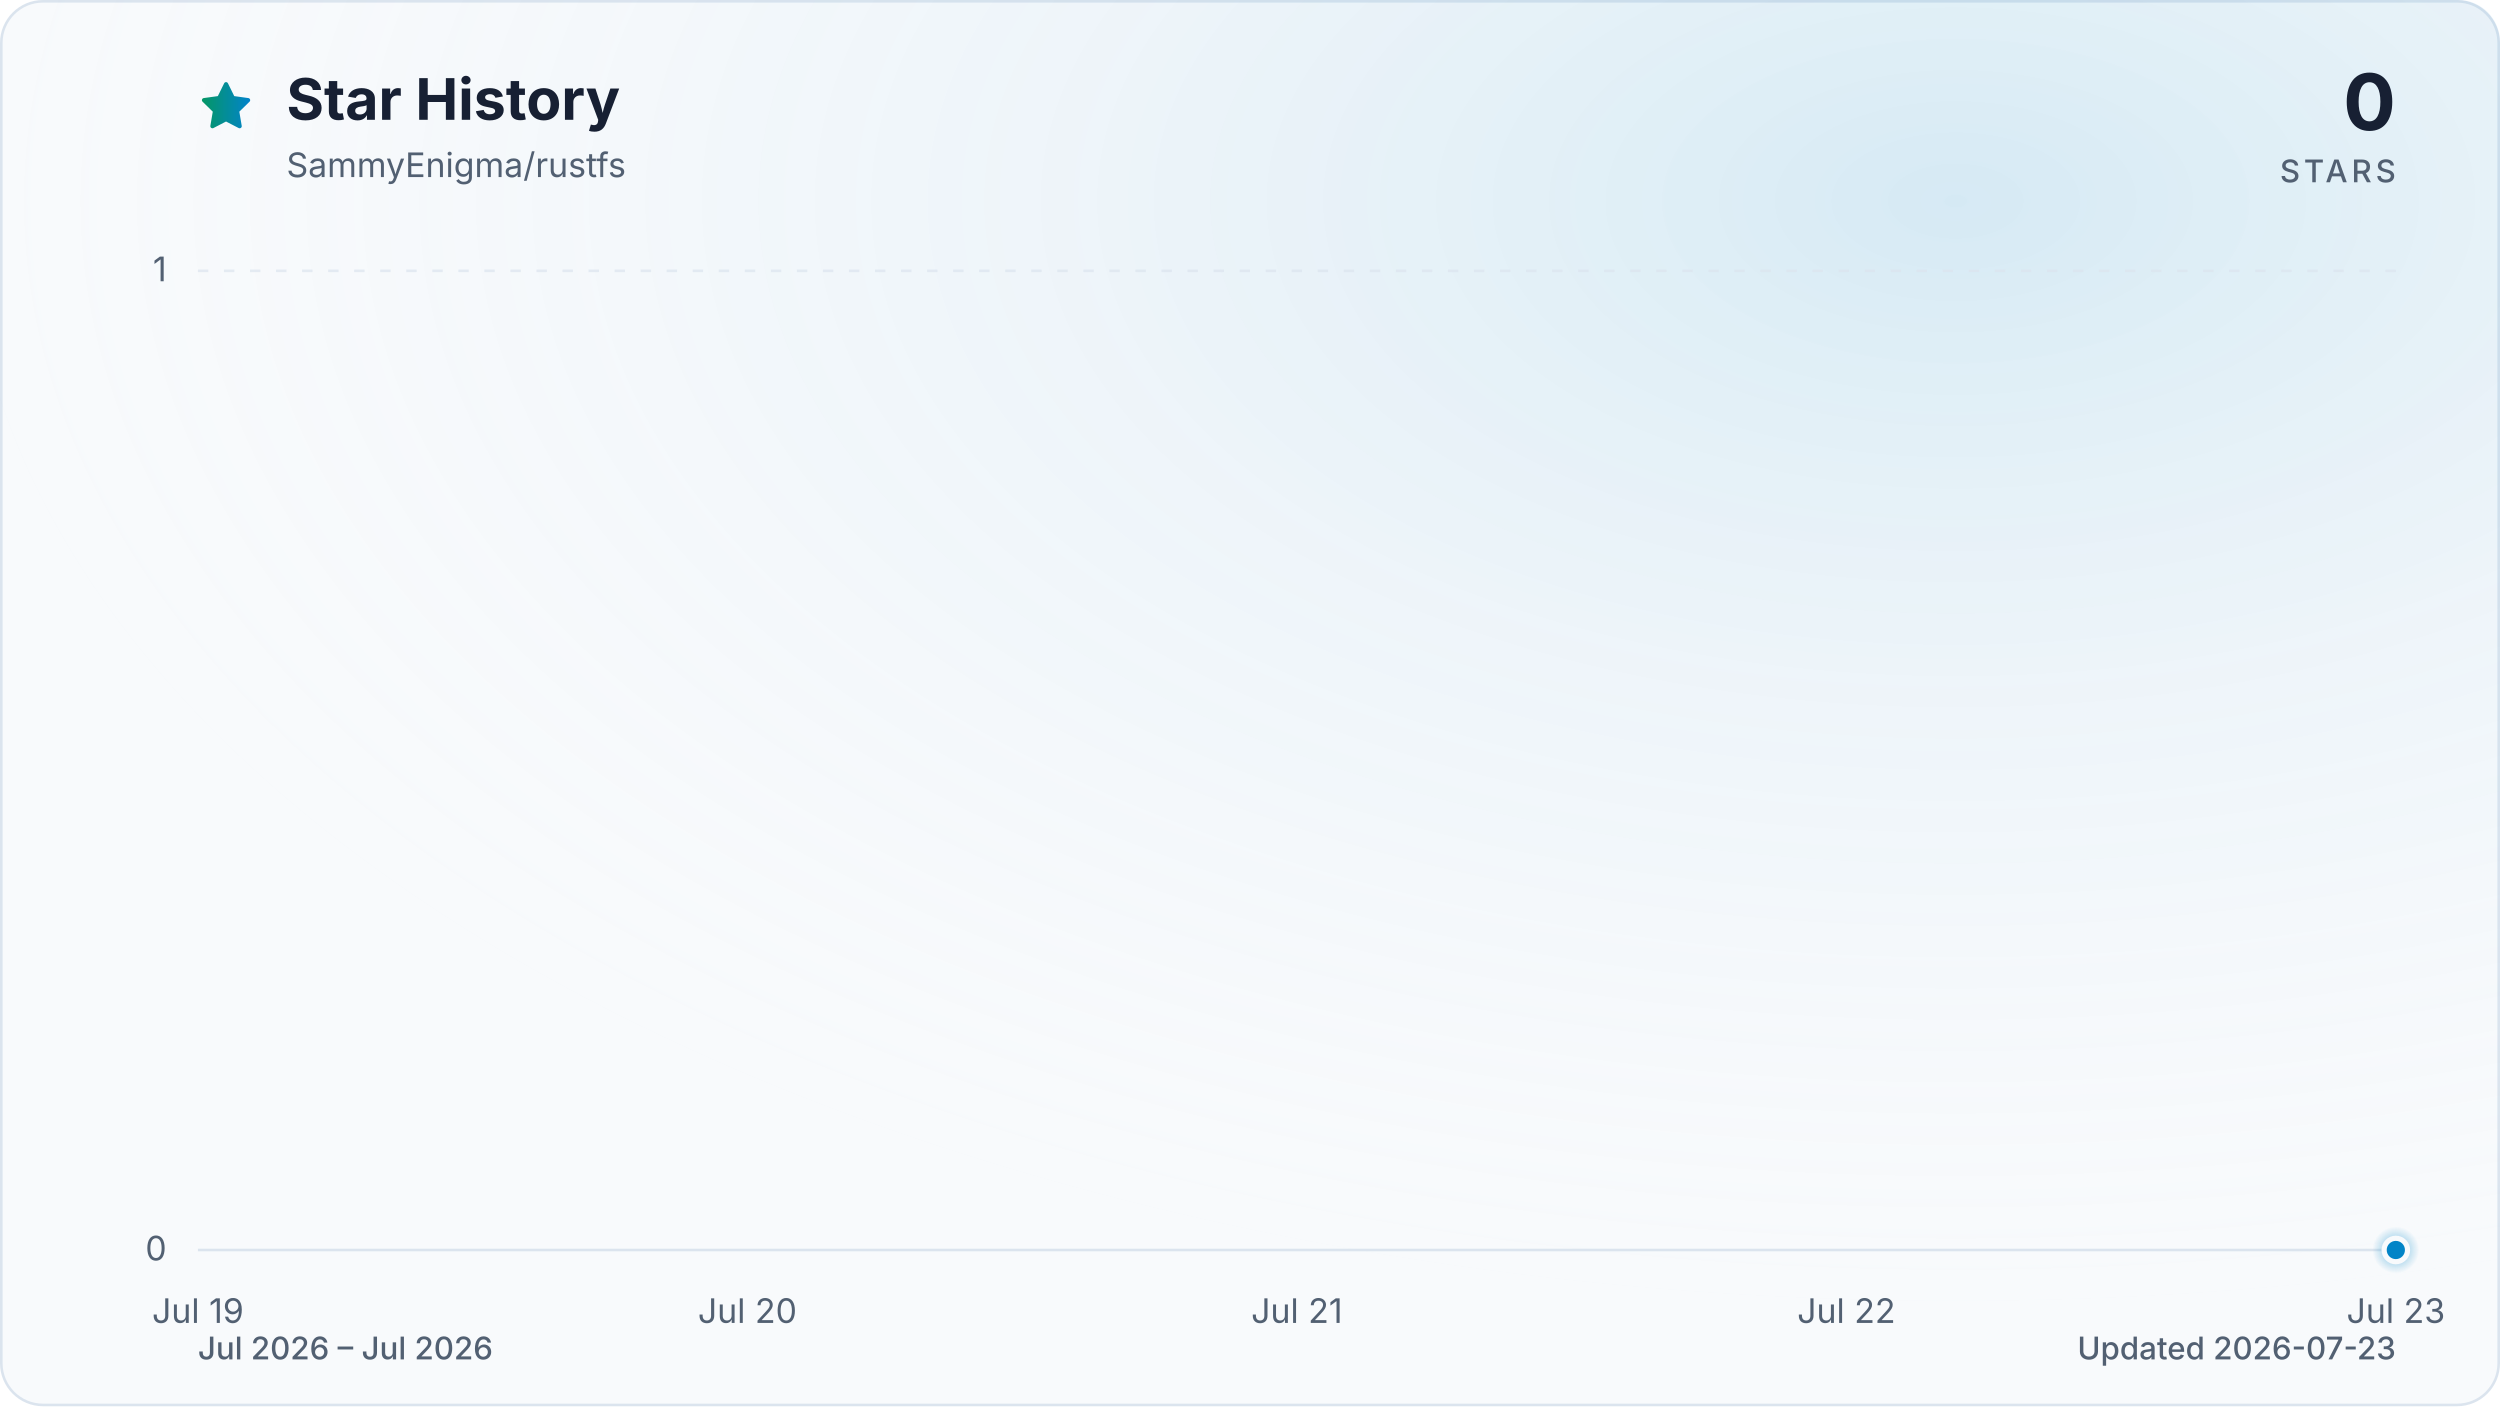
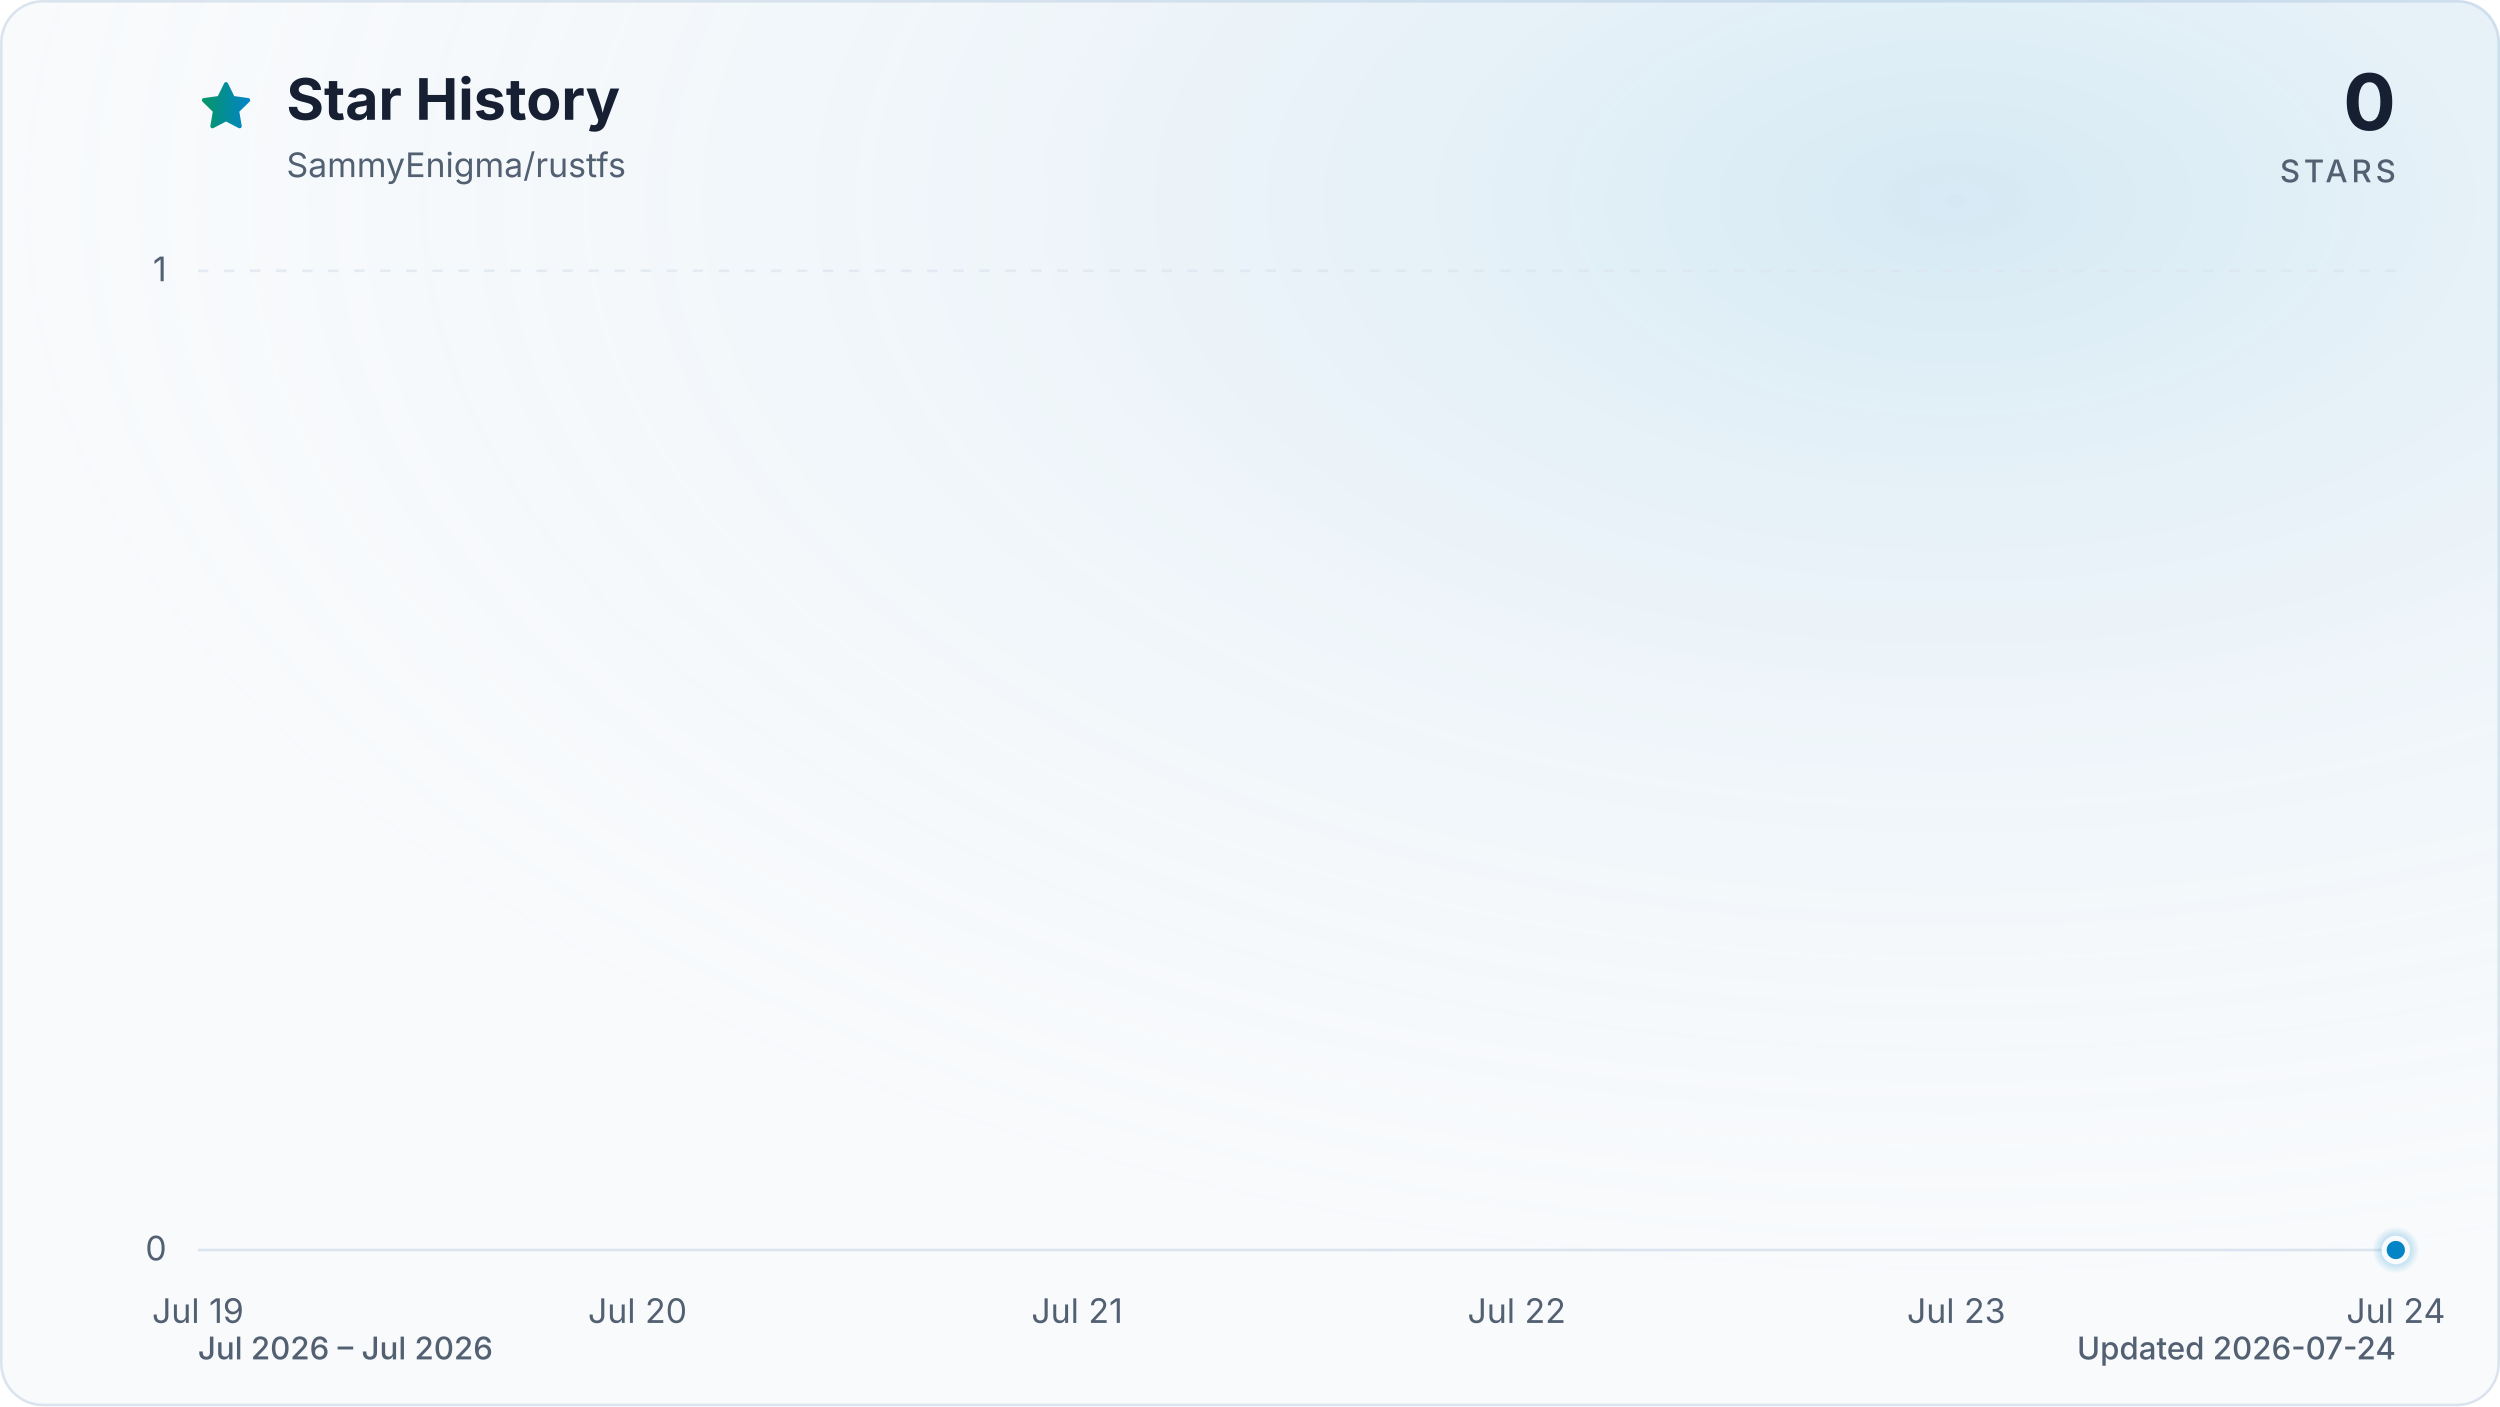
<svg xmlns="http://www.w3.org/2000/svg" viewBox="0 0 960 540" role="img" aria-labelledby="title description" data-style="gradient" data-variant="glow" data-animated="true">
  <defs>
    <linearGradient id="trend" x1="0" y1="0" x2="1" y2="0">
      <stop offset="0%" stop-color="#059669" />
      <stop offset="100%" stop-color="#0284c7" />
    </linearGradient>
    <linearGradient id="area" x1="0" y1="0" x2="0" y2="1">
      <stop offset="0%" stop-color="#059669" stop-opacity="0.30" />
      <stop offset="55%" stop-color="#0284c7" stop-opacity="0.10" />
      <stop offset="100%" stop-color="#0284c7" stop-opacity="0.01" />
    </linearGradient>
    <radialGradient id="marker-halo" cx="50%" cy="50%" r="50%">
      <stop offset="0%" stop-color="#0284c7" stop-opacity="0.55" />
      <stop offset="100%" stop-color="#0284c7" stop-opacity="0" />
    </radialGradient>
    <radialGradient id="surface-glow" cx="78%" cy="14%" r="80%">
      <stop offset="0%" stop-color="#0284c7" stop-opacity="0.14" />
      <stop offset="100%" stop-color="#f8fafc" stop-opacity="0" />
    </radialGradient>
    <filter id="trend-glow" x="-20%" y="-20%" width="140%" height="140%">
      <feGaussianBlur stdDeviation="7" />
    </filter>
  </defs>
  <style>
.trend-enter{transform-box:fill-box;transform-origin:center;animation:trend-enter 520ms cubic-bezier(0.16,1,0.3,1)}
.marker-enter{transform-box:fill-box;transform-origin:center;animation:marker-enter 320ms cubic-bezier(0.16,1,0.3,1) 200ms both}
.marker-pulse{transform-box:fill-box;transform-origin:center;animation:marker-pulse 2.6s ease-out infinite}
@keyframes trend-enter{from{opacity:.35;transform:translateY(10px)}to{opacity:1;transform:translateY(0)}}
@keyframes marker-enter{from{opacity:0;transform:scale(.4)}to{opacity:1;transform:scale(1)}}
@keyframes marker-pulse{0%{opacity:.5;transform:scale(.7)}70%,100%{opacity:0;transform:scale(2.1)}}
@media (prefers-reduced-motion:reduce){.trend-enter,.marker-enter,.marker-pulse{animation:none!important}}
@media (prefers-reduced-motion:reduce){.marker-pulse{opacity:0}}
</style>
  <rect x="0.5" y="0.5" width="959" height="539" fill="#f8fafc" stroke="#dbe4ee" stroke-width="1" rx="16" />
  <rect width="960" height="540" fill="url(#surface-glow)" rx="16" />
  <path d="M12 2.6l2.9 5.9 6.5.9-4.7 4.6 1.1 6.5-5.8-3-5.8 3 1.1-6.5-4.7-4.6 6.5-.9L12 2.6Z" transform="translate(76 30) scale(.9)" fill="url(#trend)" stroke="url(#trend)" stroke-width="1.8" stroke-linejoin="round" aria-hidden="true" />
  <text x="110" y="46" fill="#172033" font-family="ui-sans-serif, system-ui, -apple-system, BlinkMacSystemFont, 'Segoe UI', sans-serif" font-size="22" font-weight="700">Star History</text>
  <text x="110" y="68" fill="#526072" font-family="ui-sans-serif, system-ui, -apple-system, BlinkMacSystemFont, 'Segoe UI', sans-serif" font-size="13">SammyEnigma/rustfs</text>
  <text x="920" y="50" fill="#172033" font-family="ui-sans-serif, system-ui, -apple-system, BlinkMacSystemFont, 'Segoe UI', sans-serif" font-size="30" font-weight="700" text-anchor="end">0</text>
  <text x="920" y="70" fill="#526072" font-family="ui-sans-serif, system-ui, -apple-system, BlinkMacSystemFont, 'Segoe UI', sans-serif" font-size="12" font-weight="500" letter-spacing="1.5" text-anchor="end">STARS</text>
  <line x1="76" y1="480.0" x2="920" y2="480.0" stroke="#dbe4ee" stroke-width="1" stroke-dasharray="0" opacity="1" />
  <text x="64" y="484.0" fill="#526072" font-family="ui-sans-serif, system-ui, -apple-system, BlinkMacSystemFont, 'Segoe UI', sans-serif" font-size="13" text-anchor="end">0</text>
  <line x1="76" y1="104.0" x2="920" y2="104.0" stroke="#dbe4ee" stroke-width="1" stroke-dasharray="4 6" opacity="0.7" />
  <text x="64" y="108.0" fill="#526072" font-family="ui-sans-serif, system-ui, -apple-system, BlinkMacSystemFont, 'Segoe UI', sans-serif" font-size="13" text-anchor="end">1</text>
  <text x="76.0" y="508" fill="#526072" font-family="ui-sans-serif, system-ui, -apple-system, BlinkMacSystemFont, 'Segoe UI', sans-serif" font-size="13" text-anchor="middle">Jul 19</text>
-   <text x="287.0" y="508" fill="#526072" font-family="ui-sans-serif, system-ui, -apple-system, BlinkMacSystemFont, 'Segoe UI', sans-serif" font-size="13" text-anchor="middle">Jul 20</text>
-   <text x="498.0" y="508" fill="#526072" font-family="ui-sans-serif, system-ui, -apple-system, BlinkMacSystemFont, 'Segoe UI', sans-serif" font-size="13" text-anchor="middle">Jul 21</text>
-   <text x="709.0" y="508" fill="#526072" font-family="ui-sans-serif, system-ui, -apple-system, BlinkMacSystemFont, 'Segoe UI', sans-serif" font-size="13" text-anchor="middle">Jul 22</text>
-   <text x="920.0" y="508" fill="#526072" font-family="ui-sans-serif, system-ui, -apple-system, BlinkMacSystemFont, 'Segoe UI', sans-serif" font-size="13" text-anchor="middle">Jul 23</text>
+   <text x="244.8" y="508" fill="#526072" font-family="ui-sans-serif, system-ui, -apple-system, BlinkMacSystemFont, 'Segoe UI', sans-serif" font-size="13" text-anchor="middle">Jul 20</text>
+   <text x="413.6" y="508" fill="#526072" font-family="ui-sans-serif, system-ui, -apple-system, BlinkMacSystemFont, 'Segoe UI', sans-serif" font-size="13" text-anchor="middle">Jul 21</text>
+   <text x="582.4" y="508" fill="#526072" font-family="ui-sans-serif, system-ui, -apple-system, BlinkMacSystemFont, 'Segoe UI', sans-serif" font-size="13" text-anchor="middle">Jul 22</text>
+   <text x="751.2" y="508" fill="#526072" font-family="ui-sans-serif, system-ui, -apple-system, BlinkMacSystemFont, 'Segoe UI', sans-serif" font-size="13" text-anchor="middle">Jul 23</text>
+   <text x="920.0" y="508" fill="#526072" font-family="ui-sans-serif, system-ui, -apple-system, BlinkMacSystemFont, 'Segoe UI', sans-serif" font-size="13" text-anchor="middle">Jul 24</text>
  <g class="trend-enter">
-     <path d="M 76.0 480.0 C 146.3 480.0, 216.7 480.0, 287.0 480.0 C 357.3 480.0, 427.7 480.0, 498.0 480.0 C 568.3 480.0, 638.7 480.0, 709.0 480.0 C 779.3 480.0, 849.7 480.0, 920.0 480.0 L 920.0 480.0 L 76.0 480.0 Z" fill="url(#area)" />
-     <path d="M 76.0 480.0 C 146.3 480.0, 216.7 480.0, 287.0 480.0 C 357.3 480.0, 427.7 480.0, 498.0 480.0 C 568.3 480.0, 638.7 480.0, 709.0 480.0 C 779.3 480.0, 849.7 480.0, 920.0 480.0" fill="none" stroke="url(#trend)" stroke-width="12" stroke-linecap="round" stroke-linejoin="round" opacity="0.16" filter="url(#trend-glow)" />
-     <path d="M 76.0 480.0 C 146.3 480.0, 216.7 480.0, 287.0 480.0 C 357.3 480.0, 427.7 480.0, 498.0 480.0 C 568.3 480.0, 638.7 480.0, 709.0 480.0 C 779.3 480.0, 849.7 480.0, 920.0 480.0" fill="none" stroke="url(#trend)" stroke-width="3" stroke-linecap="round" stroke-linejoin="round" />
+     <path d="M 76.0 480.0 C 132.3 480.0, 188.5 480.0, 244.8 480.0 C 301.1 480.0, 357.3 480.0, 413.6 480.0 C 469.9 480.0, 526.1 480.0, 582.4 480.0 C 638.7 480.0, 694.9 480.0, 751.2 480.0 C 807.5 480.0, 863.7 480.0, 920.0 480.0 L 920.0 480.0 L 76.0 480.0 Z" fill="url(#area)" />
+     <path d="M 76.0 480.0 C 132.3 480.0, 188.5 480.0, 244.8 480.0 C 301.1 480.0, 357.3 480.0, 413.6 480.0 C 469.9 480.0, 526.1 480.0, 582.4 480.0 C 638.7 480.0, 694.9 480.0, 751.2 480.0 C 807.5 480.0, 863.7 480.0, 920.0 480.0" fill="none" stroke="url(#trend)" stroke-width="12" stroke-linecap="round" stroke-linejoin="round" opacity="0.16" filter="url(#trend-glow)" />
+     <path d="M 76.0 480.0 C 132.3 480.0, 188.5 480.0, 244.8 480.0 C 301.1 480.0, 357.3 480.0, 413.6 480.0 C 469.9 480.0, 526.1 480.0, 582.4 480.0 C 638.7 480.0, 694.9 480.0, 751.2 480.0 C 807.5 480.0, 863.7 480.0, 920.0 480.0" fill="none" stroke="url(#trend)" stroke-width="3" stroke-linecap="round" stroke-linejoin="round" />
  </g>
  <g class="marker-enter">
    <circle class="marker-pulse" cx="920.0" cy="480.0" r="9" fill="url(#marker-halo)" />
    <circle cx="920.0" cy="480.0" r="4.5" fill="#0284c7" stroke="#f8fafc" stroke-width="2" />
  </g>
  <text x="76" y="522" fill="#526072" font-family="ui-sans-serif, system-ui, -apple-system, BlinkMacSystemFont, 'Segoe UI', sans-serif" font-size="12" font-weight="500">Jul 2026 – Jul 2026</text>
-   <text x="920" y="522" fill="#526072" font-family="ui-sans-serif, system-ui, -apple-system, BlinkMacSystemFont, 'Segoe UI', sans-serif" font-size="12" font-weight="500" text-anchor="end">Updated 2026-07-23</text>
+   <text x="920" y="522" fill="#526072" font-family="ui-sans-serif, system-ui, -apple-system, BlinkMacSystemFont, 'Segoe UI', sans-serif" font-size="12" font-weight="500" text-anchor="end">Updated 2026-07-24</text>
</svg>
